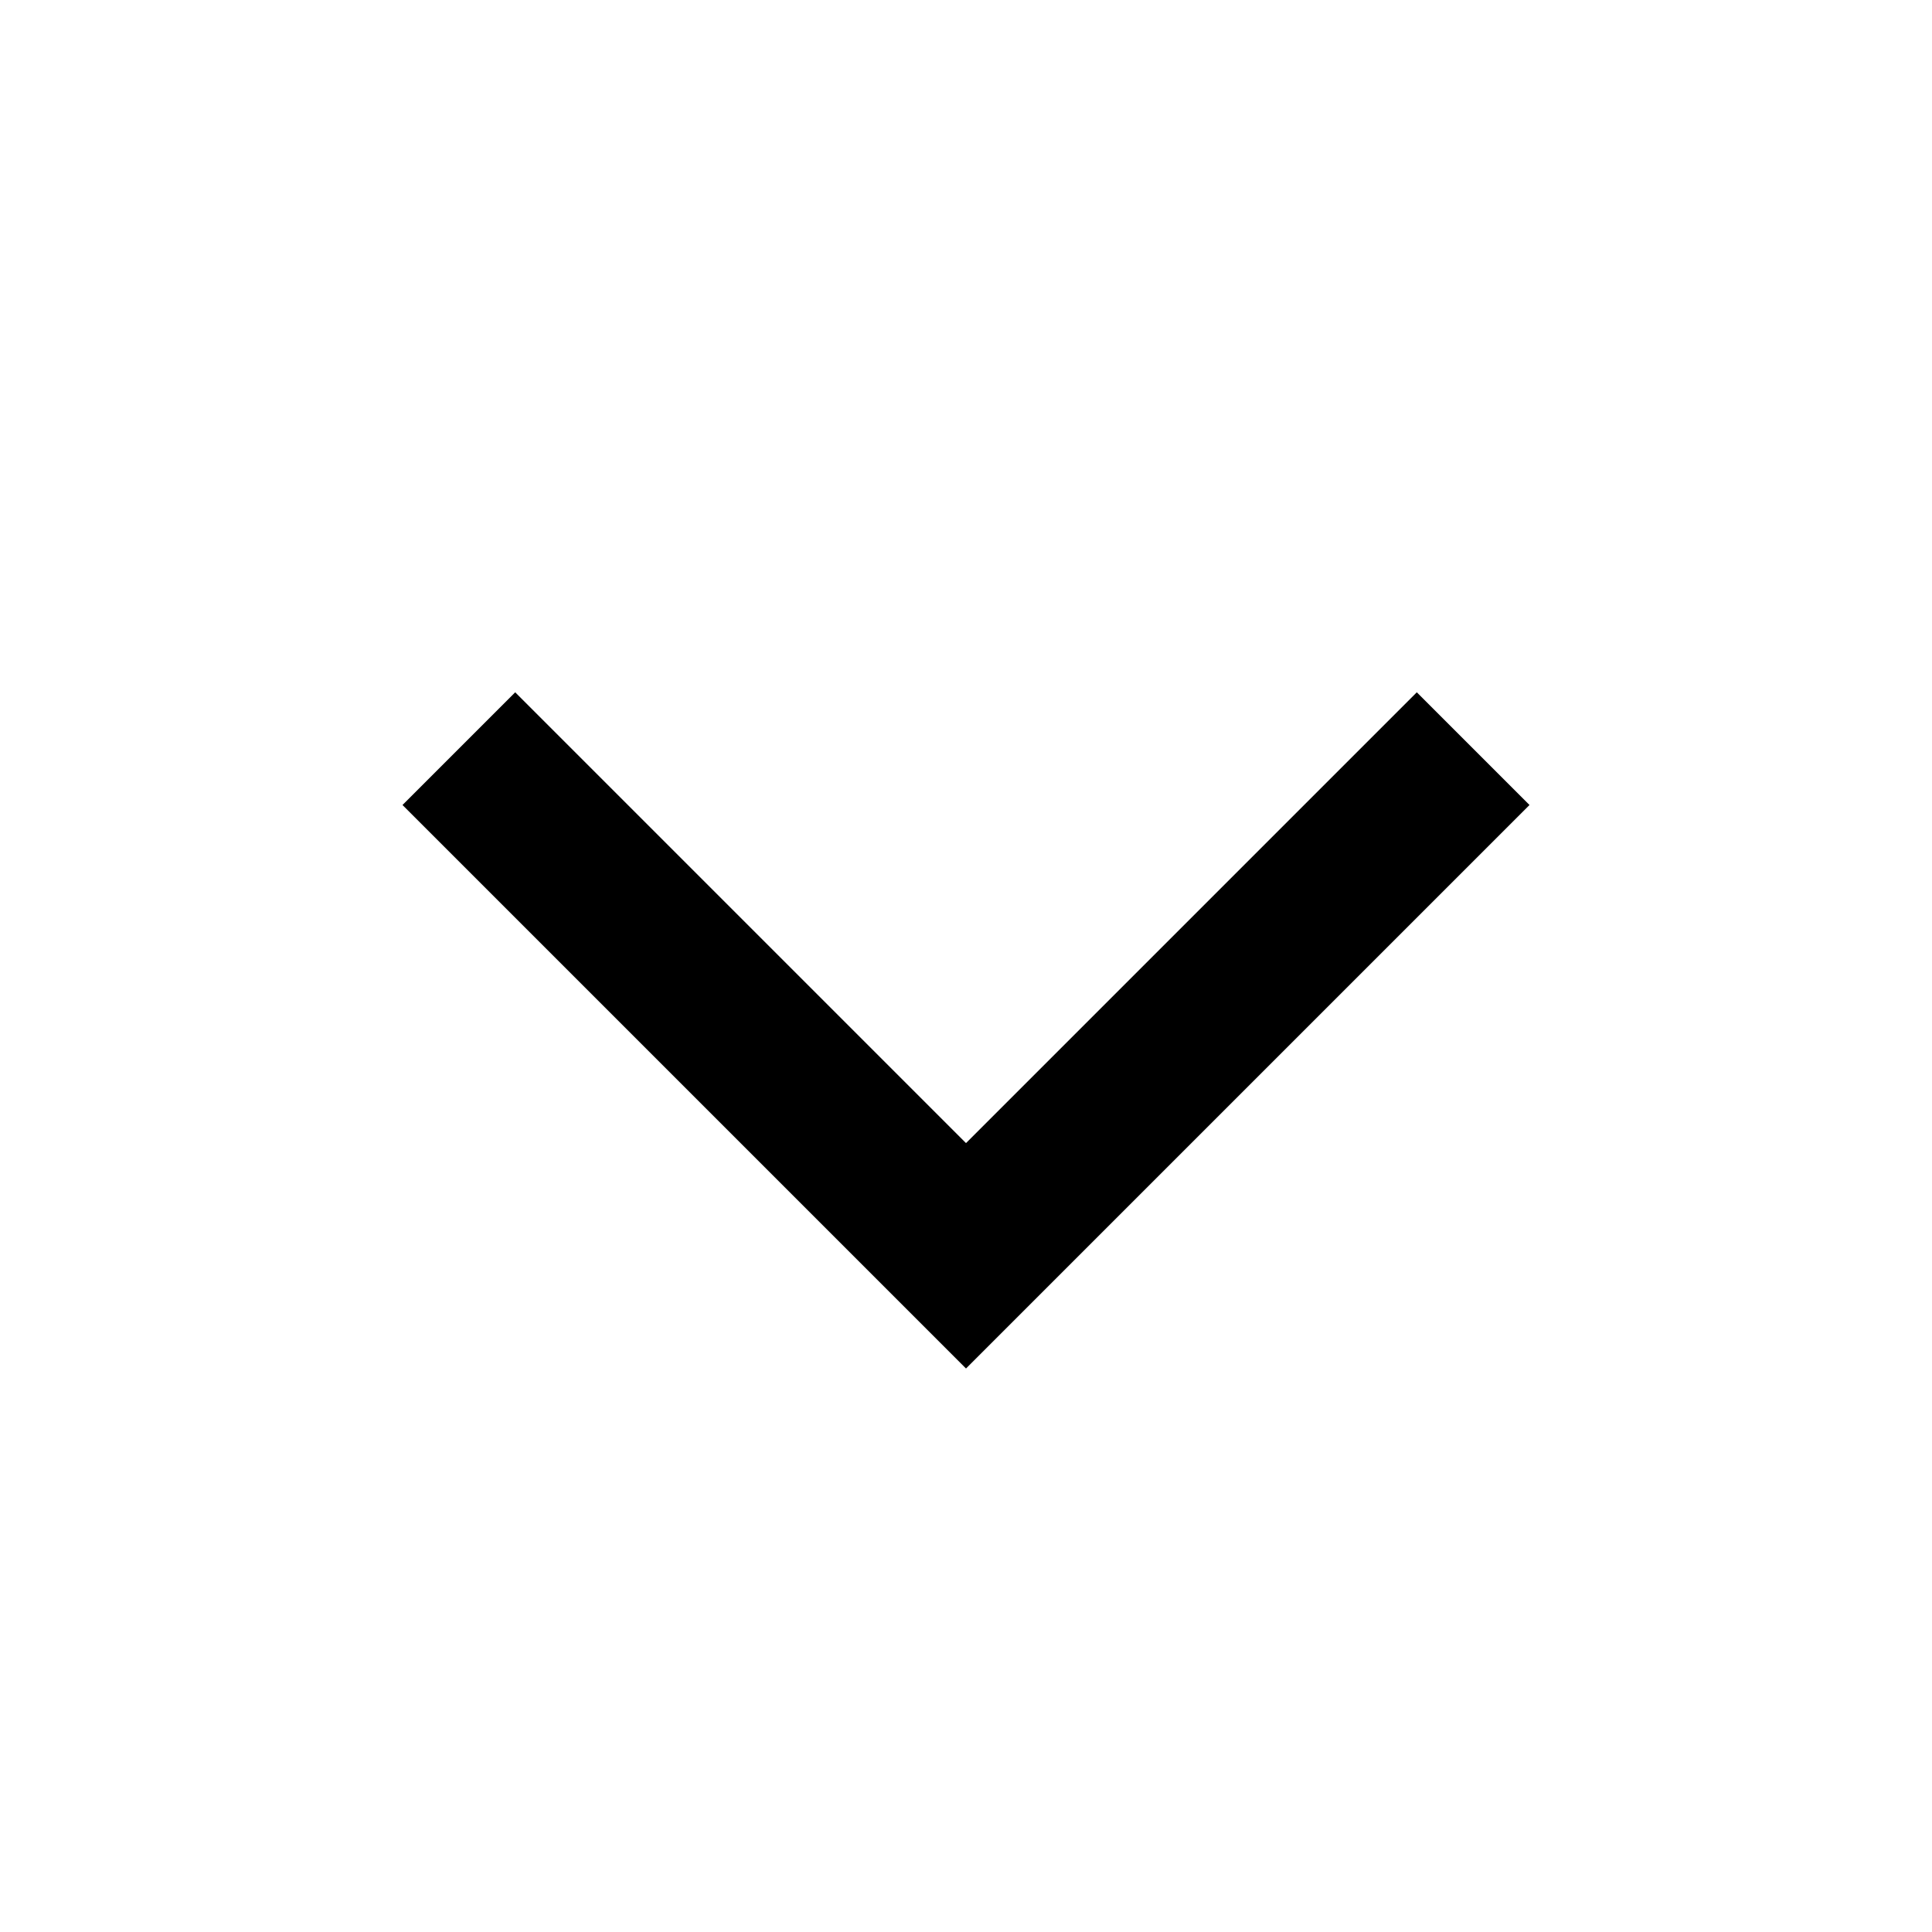
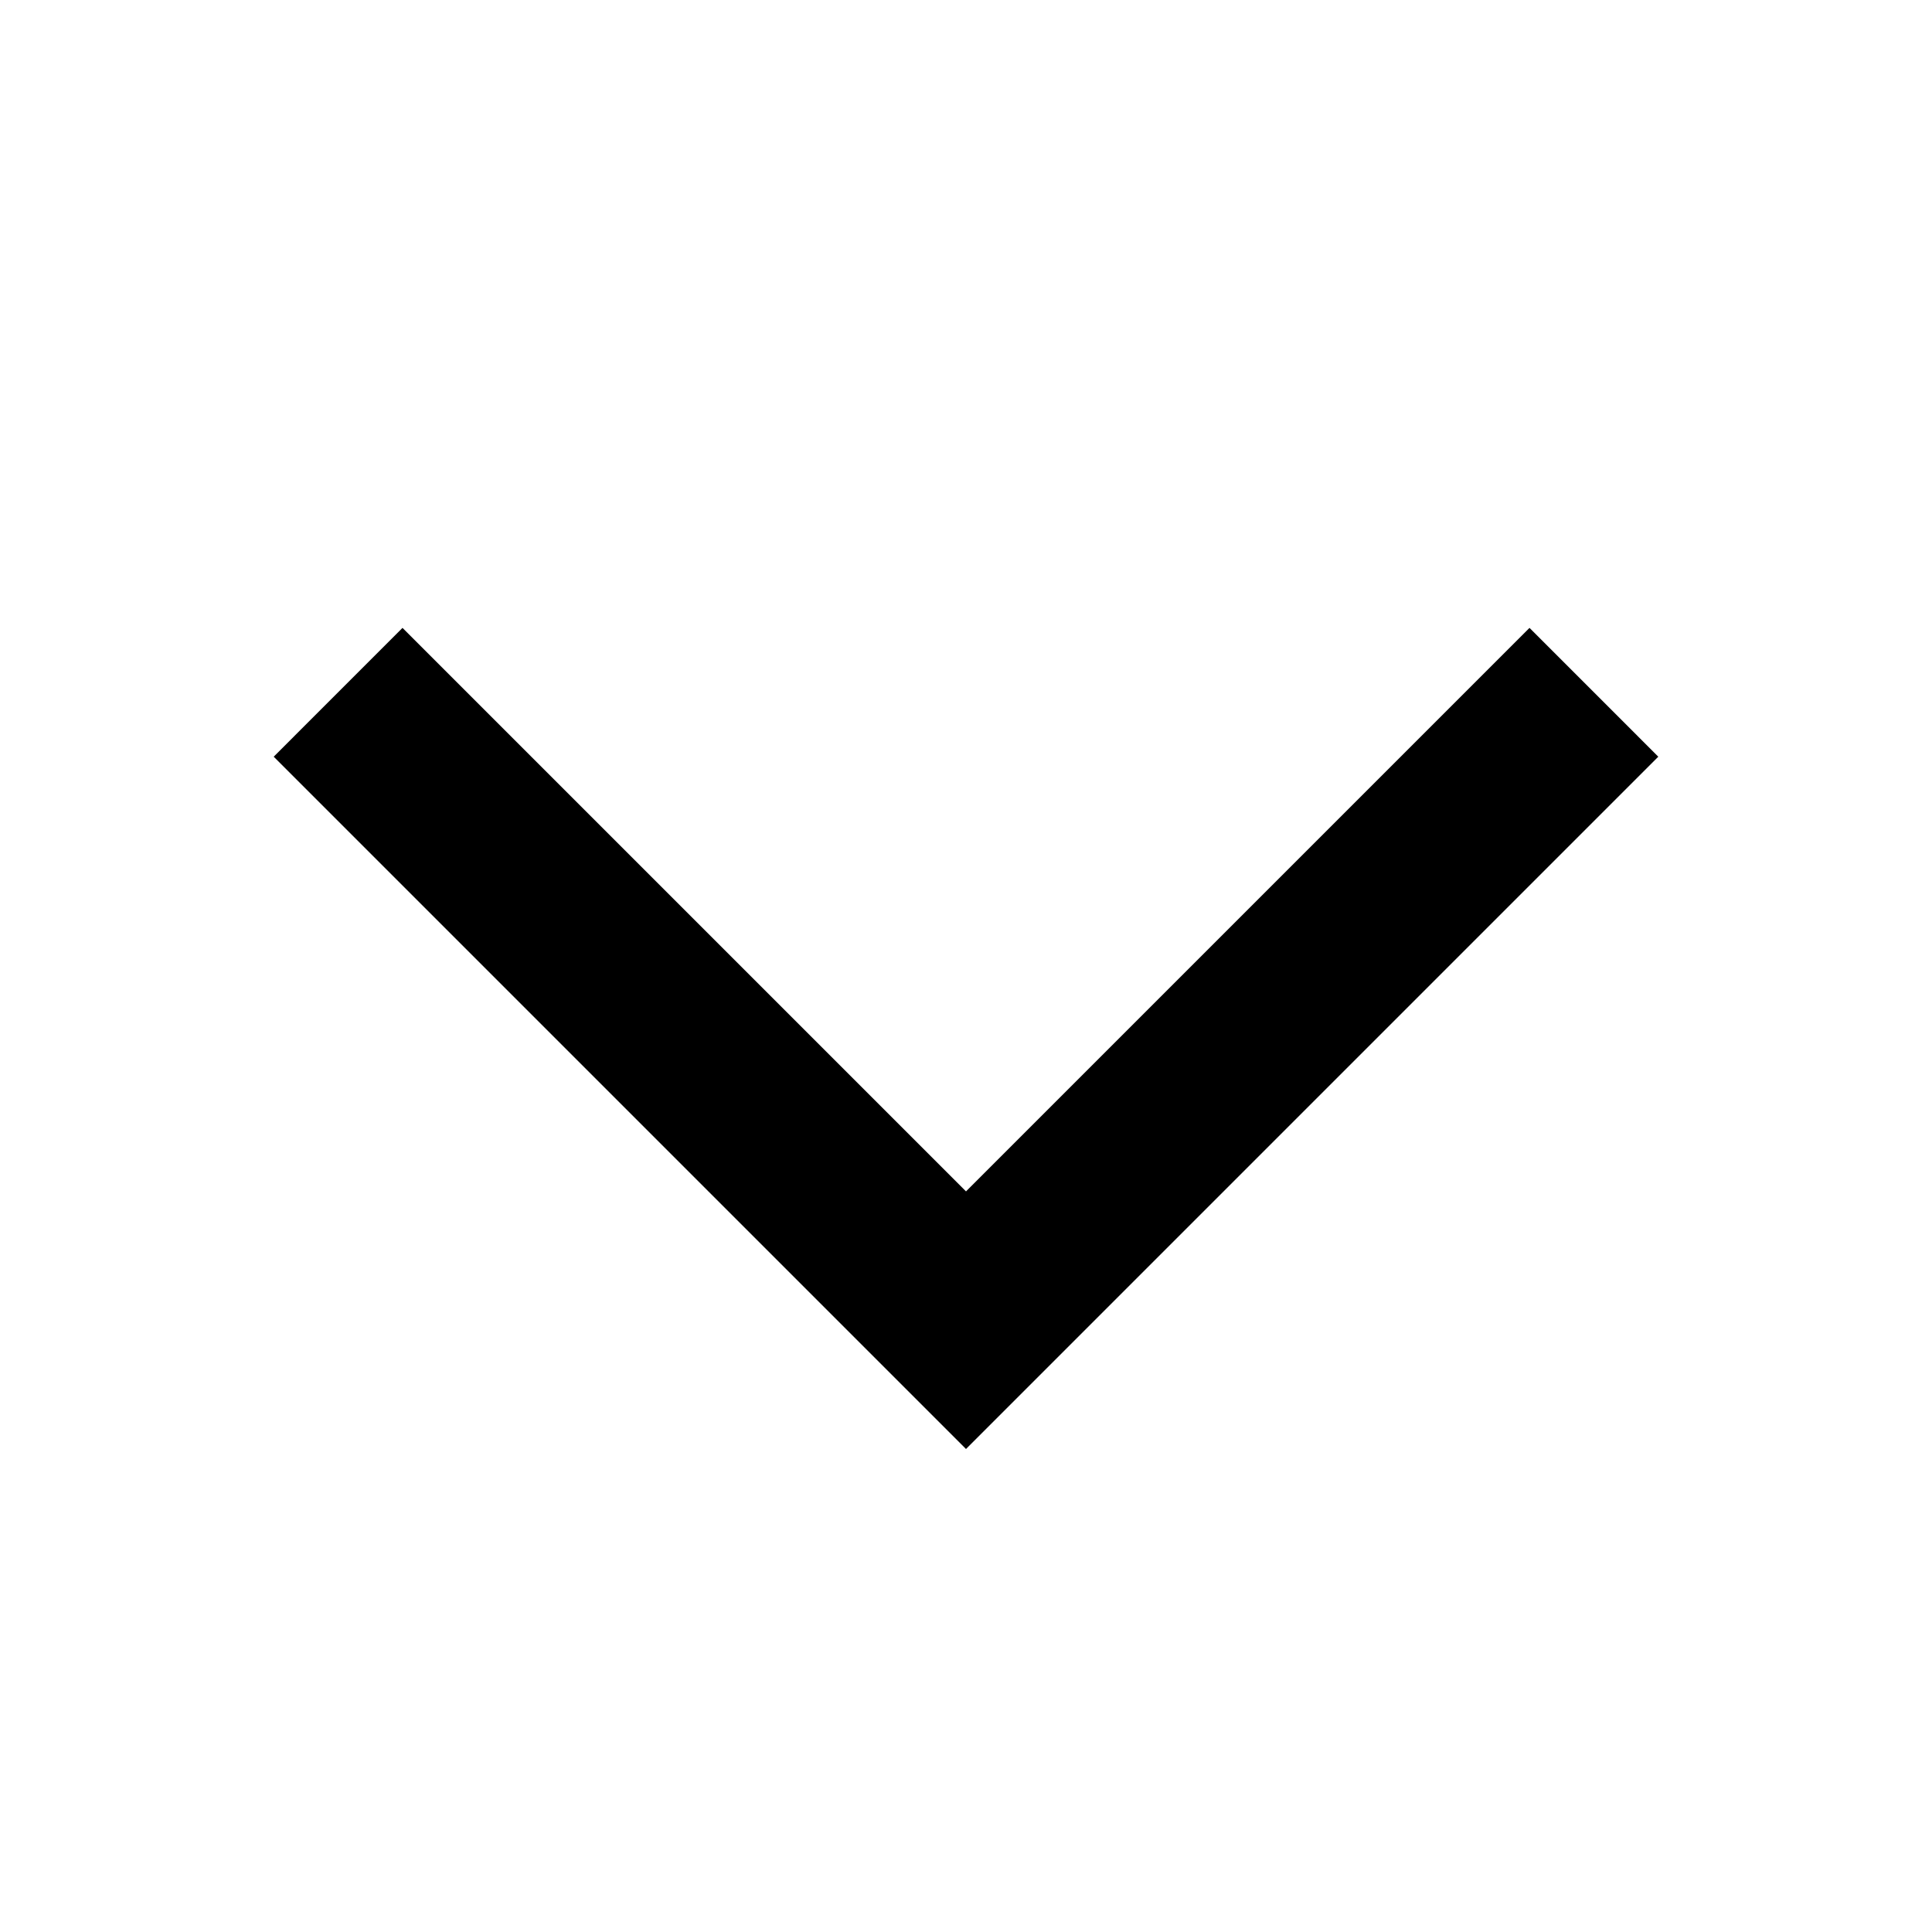
<svg xmlns="http://www.w3.org/2000/svg" viewBox="0 0 24 24" fill="currentColor">
-   <path d="M6.4 8.6L12 14.2L17.6 8.6L19 10L12 17L5 10Z" />
+   <path fill-rule="evenodd" d="M5 7.8L12 14.8L19 7.8L20.6 9.4L12 18L3.4 9.4Z" />
</svg>
